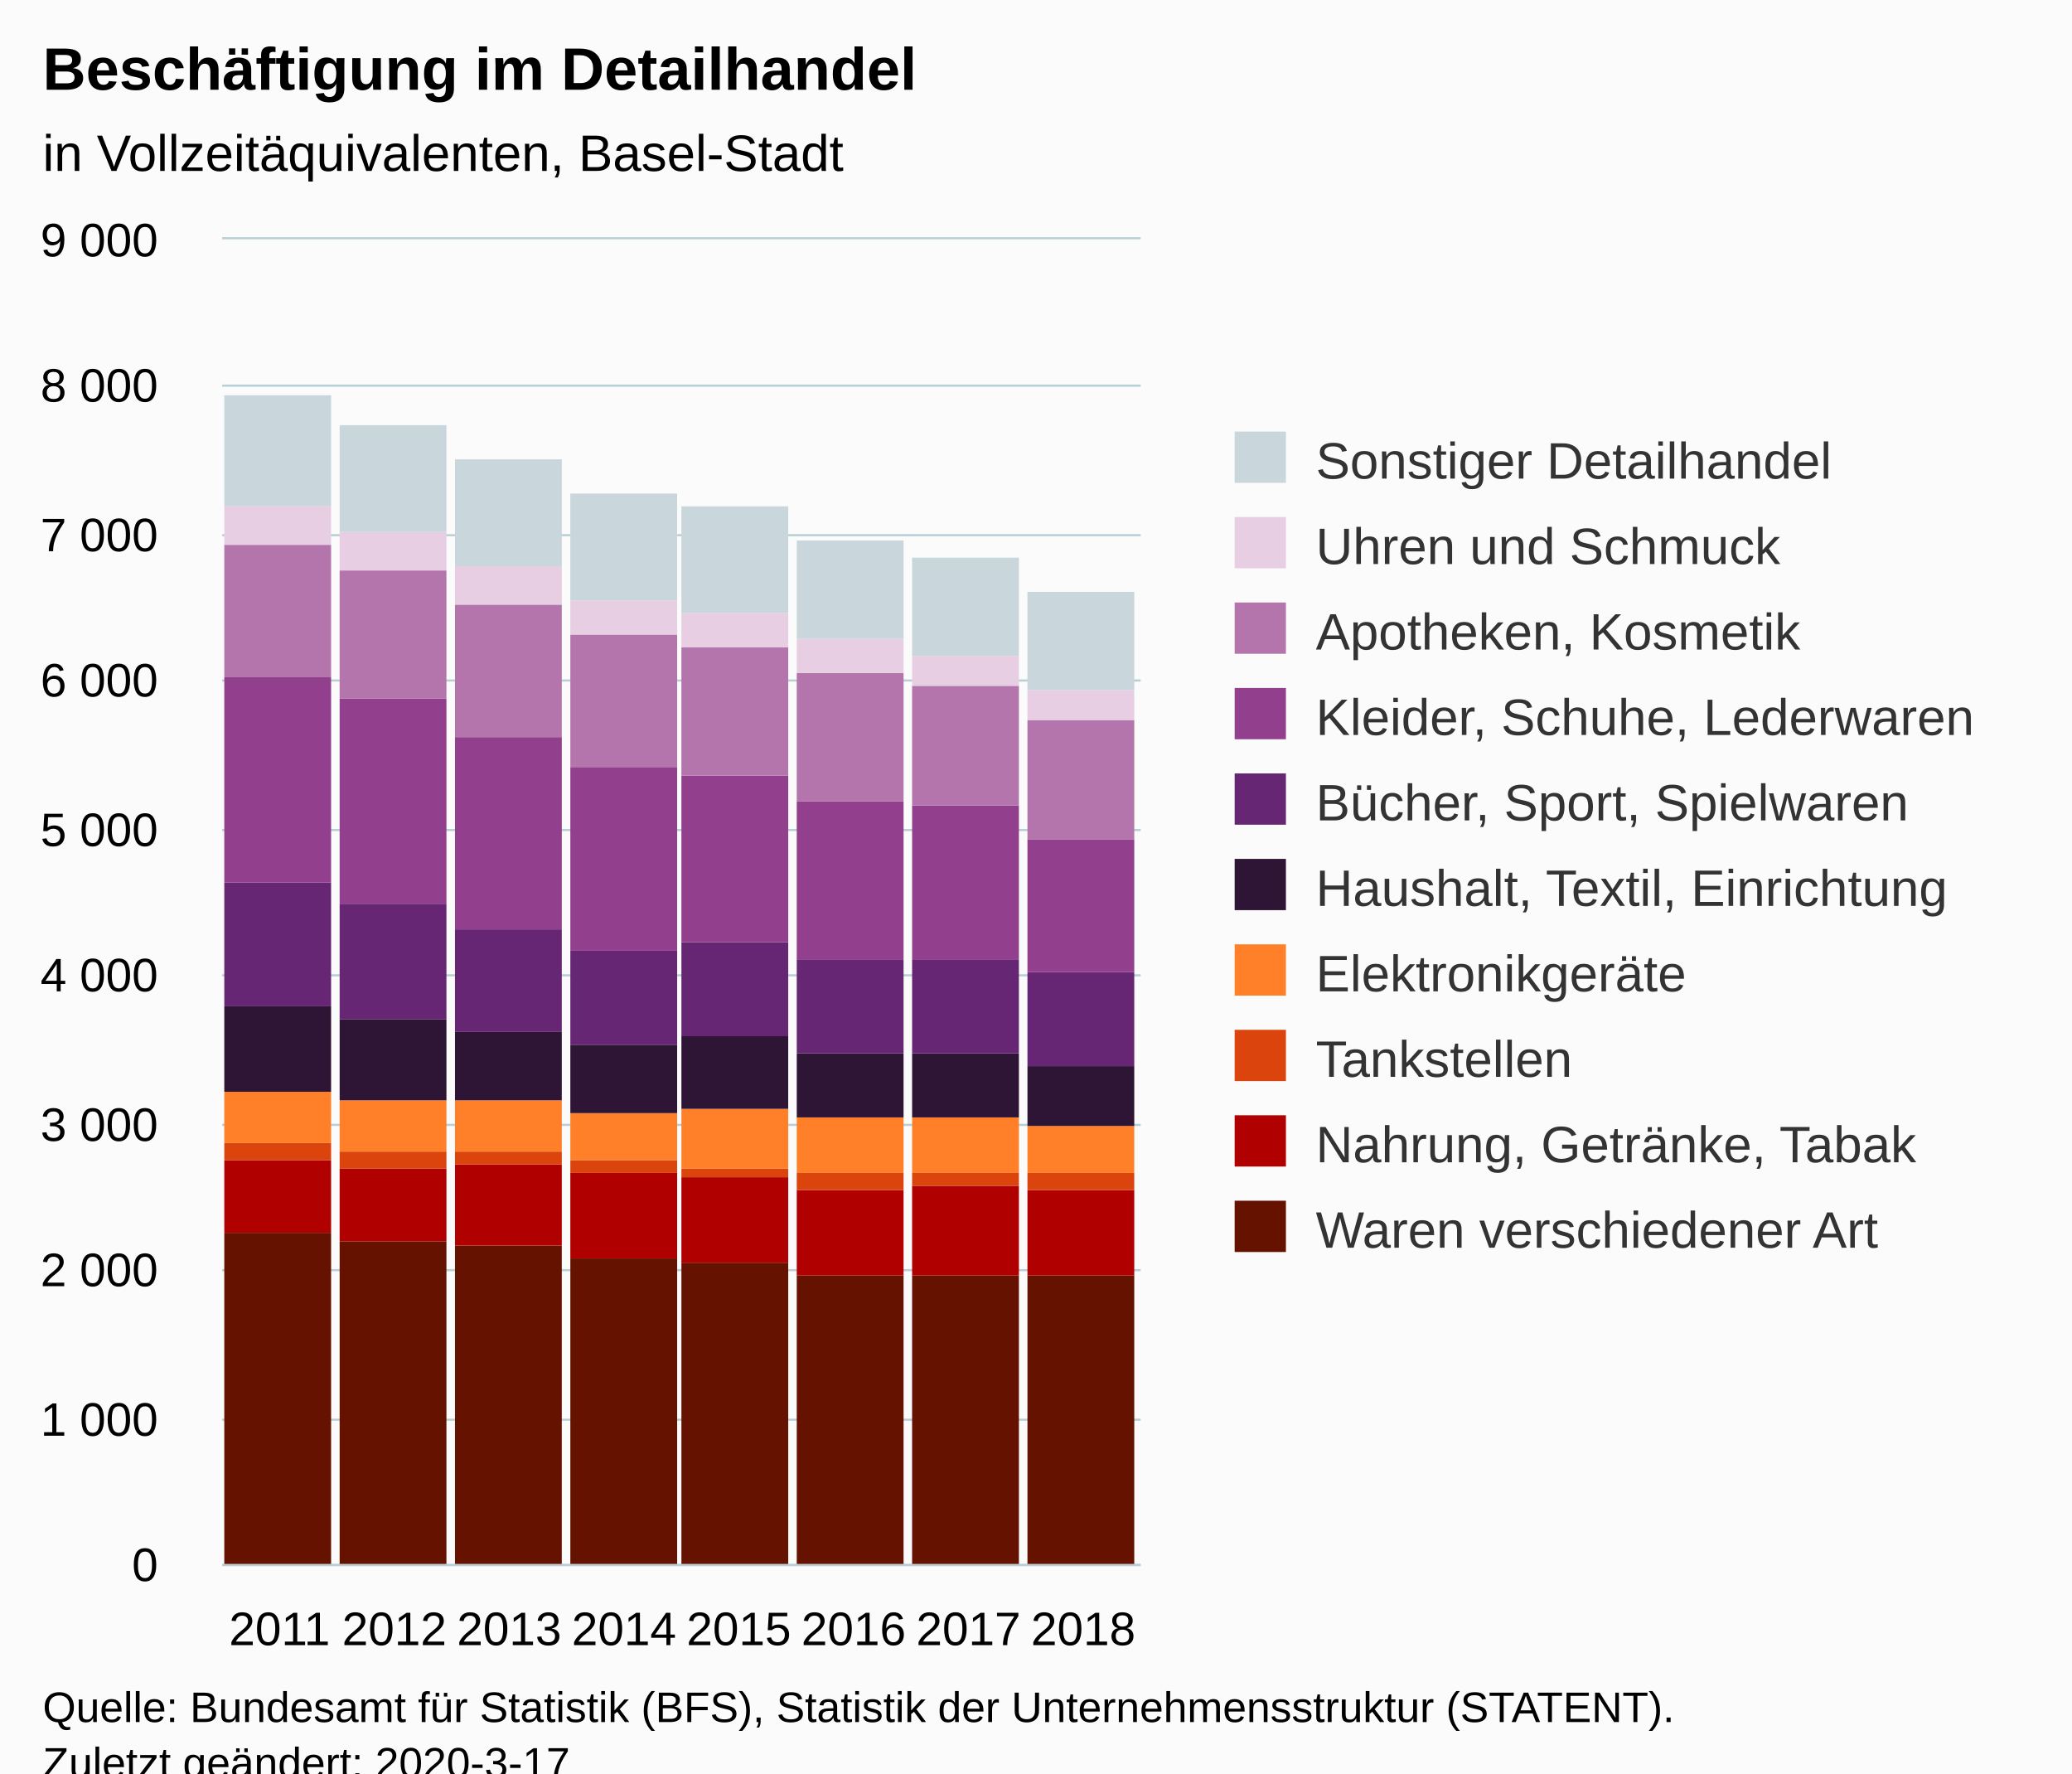
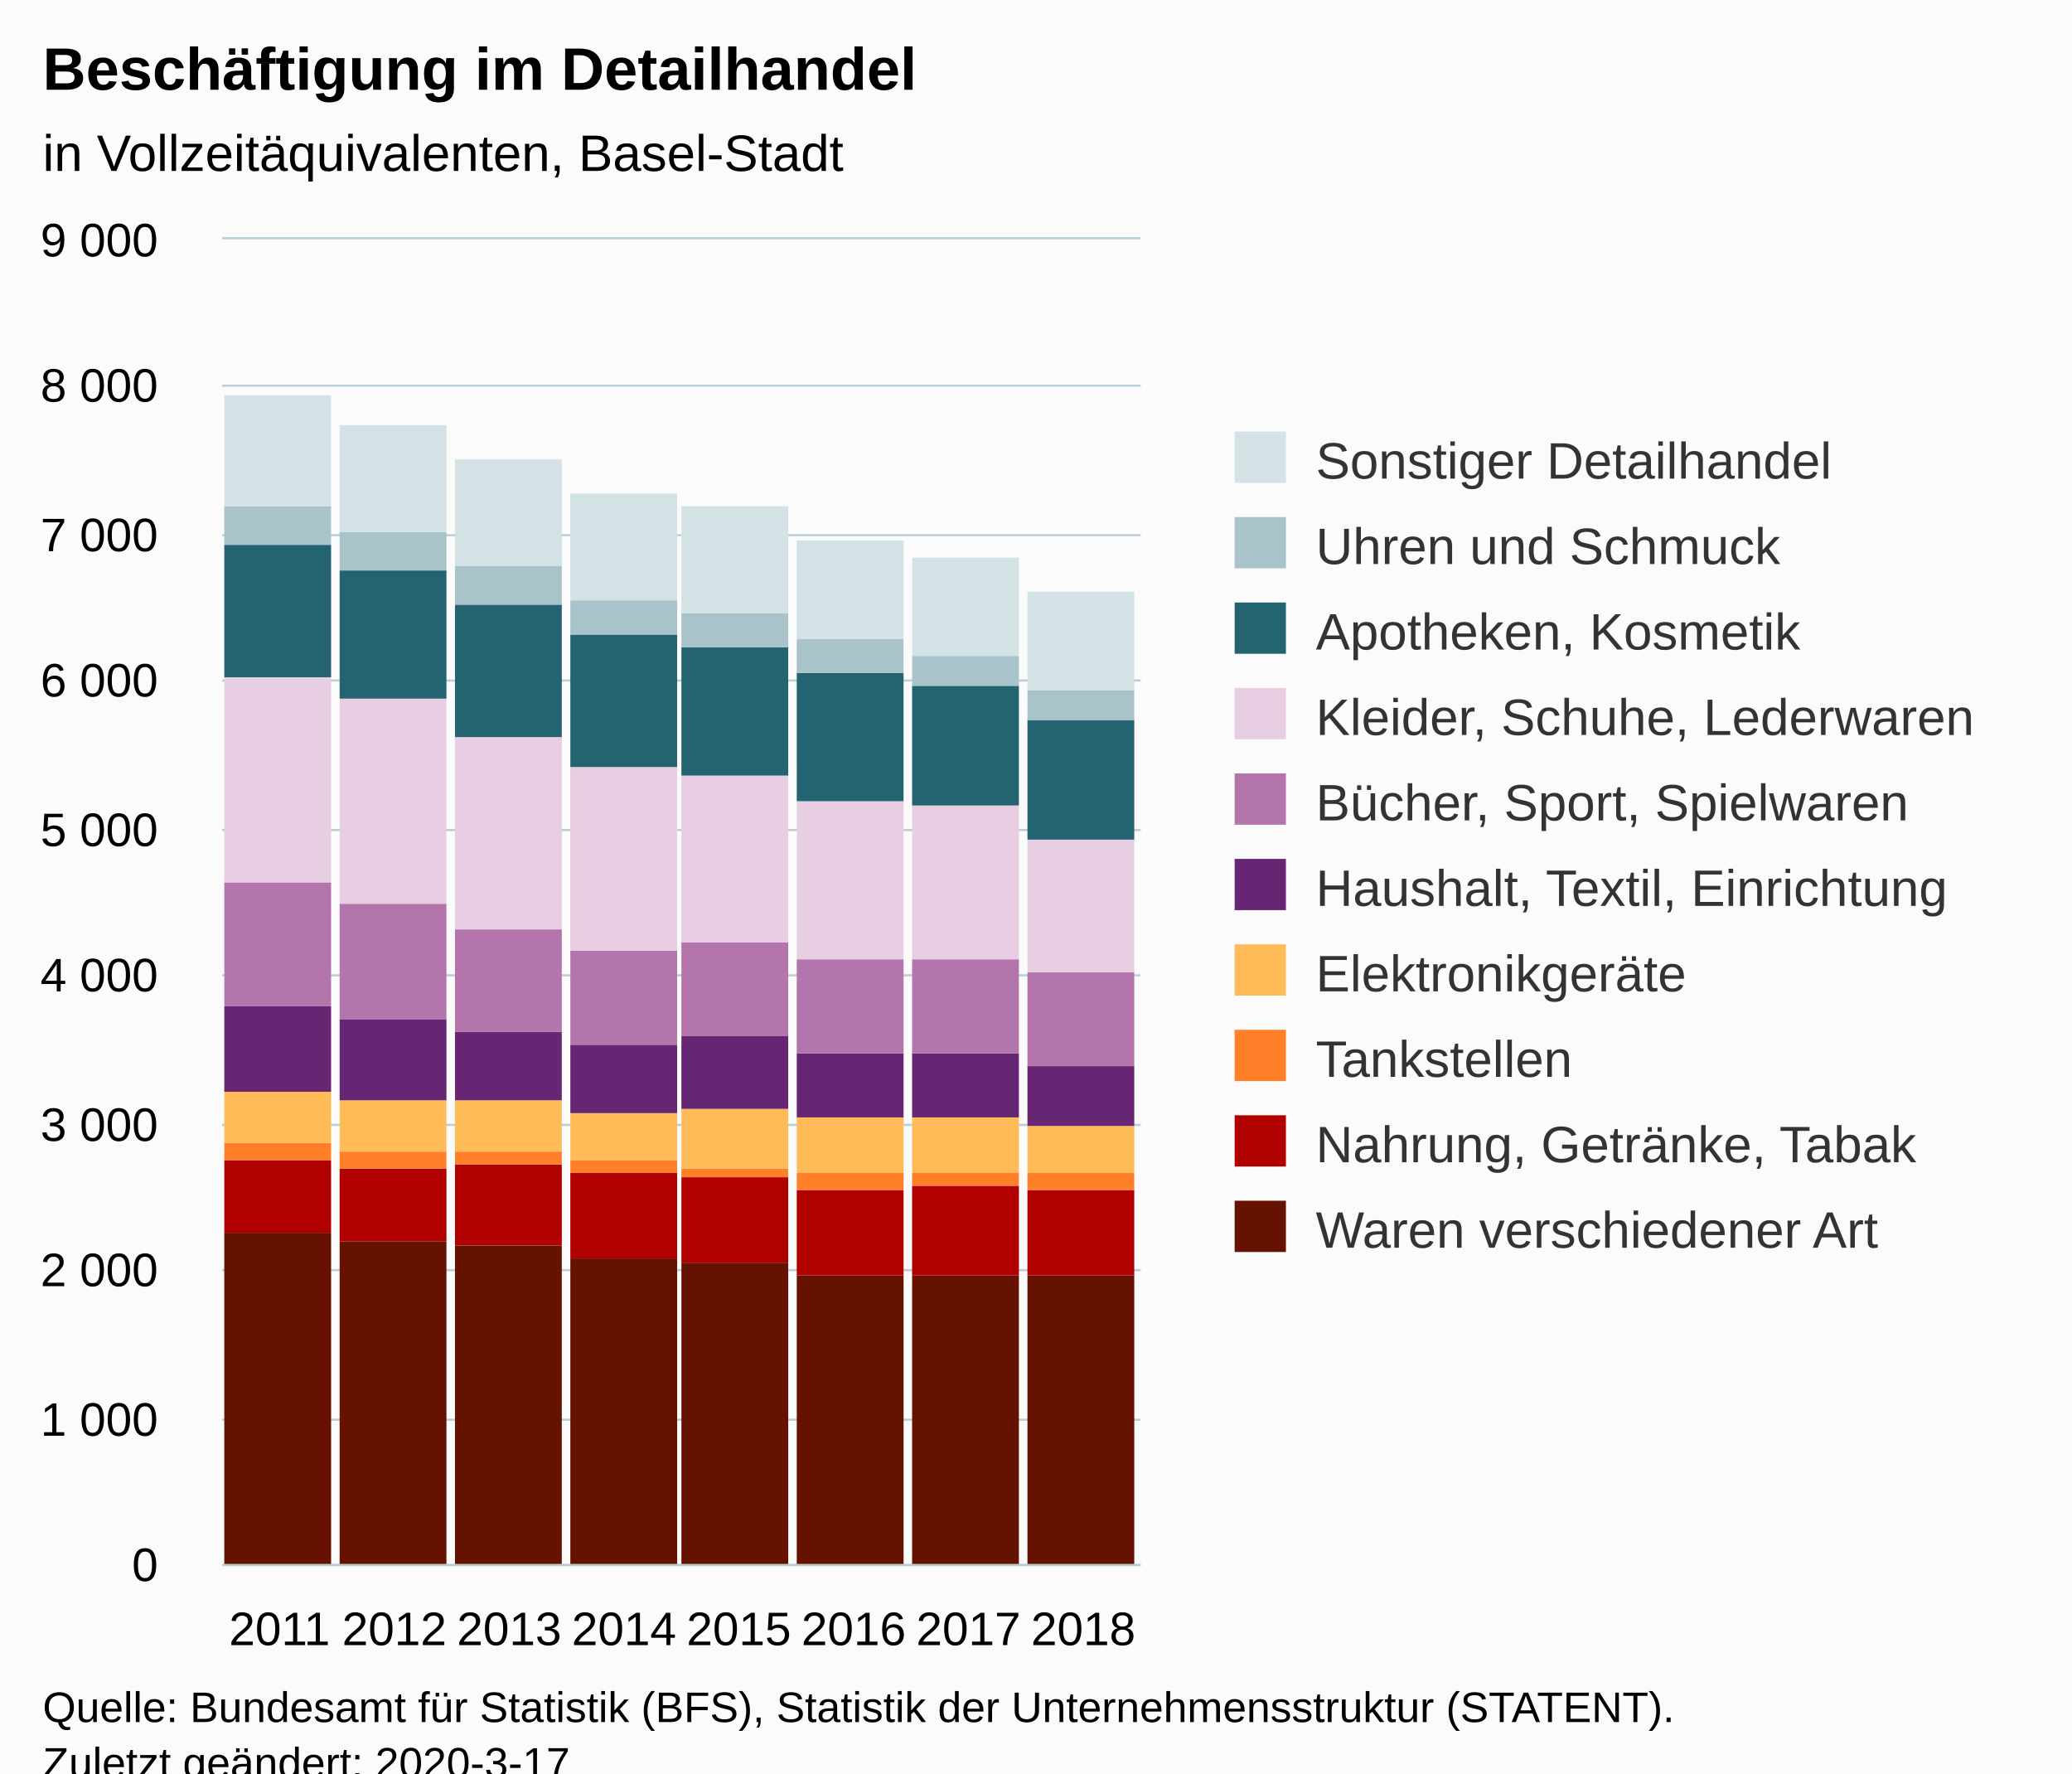
<svg xmlns="http://www.w3.org/2000/svg" version="1.1" class="highcharts-root" style="font-family:Arial;font-size:12px;" viewBox="0 0 485 415">
  <defs>
-     <clipPath id="highcharts-74kygj7-86-">
+     <clipPath id="highcharts-mxmkv41-86-">
      <rect x="0" y="0" width="215" height="310" fill="none" />
    </clipPath>
-     <clipPath id="highcharts-74kygj7-95-">
+     <clipPath id="highcharts-mxmkv41-95-">
      <rect x="0" y="0" width="215" height="310" fill="none" />
    </clipPath>
  </defs>
  <rect fill="#fbfbfb" class="highcharts-background" x="0" y="0" width="485" height="428" rx="0" ry="0" />
  <rect fill="none" class="highcharts-plot-background" x="52" y="56" width="215" height="310" />
  <g class="highcharts-pane-group" data-z-index="0" />
  <g class="highcharts-grid highcharts-xaxis-grid" data-z-index="1">
    <path fill="none" data-z-index="1" class="highcharts-grid-line" d="M 78.5 56 L 78.5 366" opacity="1" />
    <path fill="none" data-z-index="1" class="highcharts-grid-line" d="M 105.5 56 L 105.5 366" opacity="1" />
    <path fill="none" data-z-index="1" class="highcharts-grid-line" d="M 132.5 56 L 132.5 366" opacity="1" />
    <path fill="none" data-z-index="1" class="highcharts-grid-line" d="M 159.5 56 L 159.5 366" opacity="1" />
    <path fill="none" data-z-index="1" class="highcharts-grid-line" d="M 185.5 56 L 185.5 366" opacity="1" />
    <path fill="none" data-z-index="1" class="highcharts-grid-line" d="M 212.5 56 L 212.5 366" opacity="1" />
    <path fill="none" data-z-index="1" class="highcharts-grid-line" d="M 239.5 56 L 239.5 366" opacity="1" />
    <path fill="none" data-z-index="1" class="highcharts-grid-line" d="M 266.5 56 L 266.5 366" opacity="1" />
    <path fill="none" data-z-index="1" class="highcharts-grid-line" d="M 51.5 56 L 51.5 366" opacity="1" />
  </g>
  <g class="highcharts-grid highcharts-yaxis-grid" data-z-index="1">
    <path fill="none" stroke="#B9CFD7" stroke-width="0.5" data-z-index="1" class="highcharts-grid-line" d="M 52 366.25 L 267 366.25" opacity="1" />
    <path fill="none" stroke="#B9CFD7" stroke-width="0.5" data-z-index="1" class="highcharts-grid-line" d="M 52 332.25 L 267 332.25" opacity="1" />
    <path fill="none" stroke="#B9CFD7" stroke-width="0.5" data-z-index="1" class="highcharts-grid-line" d="M 52 297.25 L 267 297.25" opacity="1" />
    <path fill="none" stroke="#B9CFD7" stroke-width="0.5" data-z-index="1" class="highcharts-grid-line" d="M 52 263.25 L 267 263.25" opacity="1" />
    <path fill="none" stroke="#B9CFD7" stroke-width="0.5" data-z-index="1" class="highcharts-grid-line" d="M 52 228.25 L 267 228.25" opacity="1" />
    <path fill="none" stroke="#B9CFD7" stroke-width="0.5" data-z-index="1" class="highcharts-grid-line" d="M 52 194.25 L 267 194.25" opacity="1" />
    <path fill="none" stroke="#B9CFD7" stroke-width="0.5" data-z-index="1" class="highcharts-grid-line" d="M 52 159.25 L 267 159.25" opacity="1" />
    <path fill="none" stroke="#B9CFD7" stroke-width="0.5" data-z-index="1" class="highcharts-grid-line" d="M 52 125.25 L 267 125.25" opacity="1" />
    <path fill="none" stroke="#B9CFD7" stroke-width="0.5" data-z-index="1" class="highcharts-grid-line" d="M 52 90.25 L 267 90.25" opacity="1" />
    <path fill="none" stroke="#B9CFD7" stroke-width="0.5" data-z-index="1" class="highcharts-grid-line" d="M 52 55.75 L 267 55.75" opacity="1" />
  </g>
  <rect fill="none" class="highcharts-plot-border" data-z-index="1" x="52" y="56" width="215" height="310" />
  <g class="highcharts-axis highcharts-xaxis" data-z-index="2">
    <path fill="none" class="highcharts-axis-line" stroke="#B9CFD7" stroke-width="0.5" data-z-index="7" d="M 52 366.25 L 267 366.25" />
  </g>
  <g class="highcharts-axis highcharts-yaxis" data-z-index="2">
    <path fill="none" class="highcharts-axis-line" data-z-index="7" d="M 52 56 L 52 366" />
  </g>
  <g class="highcharts-series-group" data-z-index="3">
-     <g class="highcharts-series highcharts-series-0 highcharts-column-series" data-z-index="0.1" opacity="1" transform="translate(52,56) scale(1 1)" clip-path="url(#highcharts-74kygj7-95-)">
+     <g class="highcharts-series highcharts-series-0 highcharts-column-series" data-z-index="0.1" opacity="1" transform="translate(52,56) scale(1 1)" clip-path="url(#highcharts-mxmkv41-95-)">
      <rect x="0.5" y="232.5" width="25" height="78" fill="#661200" stroke="#ffffff" stroke-width="1e-7" opacity="1" class="highcharts-point" />
      <rect x="27.5" y="234.5" width="25" height="76" fill="#661200" stroke="#ffffff" stroke-width="1e-7" opacity="1" class="highcharts-point" />
      <rect x="54.5" y="235.5" width="25" height="75" fill="#661200" stroke="#ffffff" stroke-width="1e-7" opacity="1" class="highcharts-point" />
      <rect x="81.5" y="238.5" width="25" height="72" fill="#661200" stroke="#ffffff" stroke-width="1e-7" opacity="1" class="highcharts-point" />
      <rect x="107.5" y="239.5" width="25" height="71" fill="#661200" stroke="#ffffff" stroke-width="1e-7" opacity="1" class="highcharts-point" />
      <rect x="134.5" y="242.5" width="25" height="68" fill="#661200" stroke="#ffffff" stroke-width="1e-7" opacity="1" class="highcharts-point" />
      <rect x="161.5" y="242.5" width="25" height="68" fill="#661200" stroke="#ffffff" stroke-width="1e-7" opacity="1" class="highcharts-point" />
      <rect x="188.5" y="242.5" width="25" height="68" fill="#661200" stroke="#ffffff" stroke-width="1e-7" opacity="1" class="highcharts-point" />
    </g>
    <g class="highcharts-markers highcharts-series-0 highcharts-column-series" data-z-index="0.1" opacity="1" transform="translate(52,56) scale(1 1)" clip-path="none" />
-     <g class="highcharts-series highcharts-series-1 highcharts-column-series" data-z-index="0.1" opacity="1" transform="translate(52,56) scale(1 1)" clip-path="url(#highcharts-74kygj7-95-)">
+     <g class="highcharts-series highcharts-series-1 highcharts-column-series" data-z-index="0.1" opacity="1" transform="translate(52,56) scale(1 1)" clip-path="url(#highcharts-mxmkv41-95-)">
      <rect x="0.5" y="215.5" width="25" height="17" fill="#B00000" stroke="#ffffff" stroke-width="1e-7" opacity="1" class="highcharts-point" />
      <rect x="27.5" y="217.5" width="25" height="17" fill="#B00000" stroke="#ffffff" stroke-width="1e-7" opacity="1" class="highcharts-point" />
      <rect x="54.5" y="216.5" width="25" height="19" fill="#B00000" stroke="#ffffff" stroke-width="1e-7" opacity="1" class="highcharts-point" />
      <rect x="81.5" y="218.5" width="25" height="20" fill="#B00000" stroke="#ffffff" stroke-width="1e-7" opacity="1" class="highcharts-point" />
      <rect x="107.5" y="219.5" width="25" height="20" fill="#B00000" stroke="#ffffff" stroke-width="1e-7" opacity="1" class="highcharts-point" />
      <rect x="134.5" y="222.5" width="25" height="20" fill="#B00000" stroke="#ffffff" stroke-width="1e-7" opacity="1" class="highcharts-point" />
      <rect x="161.5" y="221.5" width="25" height="21" fill="#B00000" stroke="#ffffff" stroke-width="1e-7" opacity="1" class="highcharts-point" />
      <rect x="188.5" y="222.5" width="25" height="20" fill="#B00000" stroke="#ffffff" stroke-width="1e-7" opacity="1" class="highcharts-point" />
    </g>
    <g class="highcharts-markers highcharts-series-1 highcharts-column-series" data-z-index="0.1" opacity="1" transform="translate(52,56) scale(1 1)" clip-path="none" />
-     <g class="highcharts-series highcharts-series-2 highcharts-column-series" data-z-index="0.1" opacity="1" transform="translate(52,56) scale(1 1)" clip-path="url(#highcharts-74kygj7-95-)">
-       <rect x="0.5" y="211.5" width="25" height="4" fill="#DC440E" stroke="#ffffff" stroke-width="1e-7" opacity="1" class="highcharts-point" />
-       <rect x="27.5" y="213.5" width="25" height="4" fill="#DC440E" stroke="#ffffff" stroke-width="1e-7" opacity="1" class="highcharts-point" />
-       <rect x="54.5" y="213.5" width="25" height="3" fill="#DC440E" stroke="#ffffff" stroke-width="1e-7" opacity="1" class="highcharts-point" />
-       <rect x="81.5" y="215.5" width="25" height="3" fill="#DC440E" stroke="#ffffff" stroke-width="1e-7" opacity="1" class="highcharts-point" />
-       <rect x="107.5" y="217.5" width="25" height="2" fill="#DC440E" stroke="#ffffff" stroke-width="1e-7" opacity="1" class="highcharts-point" />
-       <rect x="134.5" y="218.5" width="25" height="4" fill="#DC440E" stroke="#ffffff" stroke-width="1e-7" opacity="1" class="highcharts-point" />
-       <rect x="161.5" y="218.5" width="25" height="3" fill="#DC440E" stroke="#ffffff" stroke-width="1e-7" opacity="1" class="highcharts-point" />
-       <rect x="188.5" y="218.5" width="25" height="4" fill="#DC440E" stroke="#ffffff" stroke-width="1e-7" opacity="1" class="highcharts-point" />
+     <g class="highcharts-series highcharts-series-2 highcharts-column-series" data-z-index="0.1" opacity="1" transform="translate(52,56) scale(1 1)" clip-path="url(#highcharts-mxmkv41-95-)">
+       <rect x="0.5" y="211.5" width="25" height="4" fill="#FF8028" stroke="#ffffff" stroke-width="1e-7" opacity="1" class="highcharts-point" />
+       <rect x="27.5" y="213.5" width="25" height="4" fill="#FF8028" stroke="#ffffff" stroke-width="1e-7" opacity="1" class="highcharts-point" />
+       <rect x="54.5" y="213.5" width="25" height="3" fill="#FF8028" stroke="#ffffff" stroke-width="1e-7" opacity="1" class="highcharts-point" />
+       <rect x="81.5" y="215.5" width="25" height="3" fill="#FF8028" stroke="#ffffff" stroke-width="1e-7" opacity="1" class="highcharts-point" />
+       <rect x="107.5" y="217.5" width="25" height="2" fill="#FF8028" stroke="#ffffff" stroke-width="1e-7" opacity="1" class="highcharts-point" />
+       <rect x="134.5" y="218.5" width="25" height="4" fill="#FF8028" stroke="#ffffff" stroke-width="1e-7" opacity="1" class="highcharts-point" />
+       <rect x="161.5" y="218.5" width="25" height="3" fill="#FF8028" stroke="#ffffff" stroke-width="1e-7" opacity="1" class="highcharts-point" />
+       <rect x="188.5" y="218.5" width="25" height="4" fill="#FF8028" stroke="#ffffff" stroke-width="1e-7" opacity="1" class="highcharts-point" />
    </g>
    <g class="highcharts-markers highcharts-series-2 highcharts-column-series" data-z-index="0.1" opacity="1" transform="translate(52,56) scale(1 1)" clip-path="none" />
-     <g class="highcharts-series highcharts-series-3 highcharts-column-series" data-z-index="0.1" opacity="1" transform="translate(52,56) scale(1 1)" clip-path="url(#highcharts-74kygj7-95-)">
-       <rect x="0.5" y="199.5" width="25" height="12" fill="#FF8028" stroke="#ffffff" stroke-width="1e-7" opacity="1" class="highcharts-point" />
-       <rect x="27.5" y="201.5" width="25" height="12" fill="#FF8028" stroke="#ffffff" stroke-width="1e-7" opacity="1" class="highcharts-point" />
-       <rect x="54.5" y="201.5" width="25" height="12" fill="#FF8028" stroke="#ffffff" stroke-width="1e-7" opacity="1" class="highcharts-point" />
-       <rect x="81.5" y="204.5" width="25" height="11" fill="#FF8028" stroke="#ffffff" stroke-width="1e-7" opacity="1" class="highcharts-point" />
-       <rect x="107.5" y="203.5" width="25" height="14" fill="#FF8028" stroke="#ffffff" stroke-width="1e-7" opacity="1" class="highcharts-point" />
-       <rect x="134.5" y="205.5" width="25" height="13" fill="#FF8028" stroke="#ffffff" stroke-width="1e-7" opacity="1" class="highcharts-point" />
-       <rect x="161.5" y="205.5" width="25" height="13" fill="#FF8028" stroke="#ffffff" stroke-width="1e-7" opacity="1" class="highcharts-point" />
-       <rect x="188.5" y="207.5" width="25" height="11" fill="#FF8028" stroke="#ffffff" stroke-width="1e-7" opacity="1" class="highcharts-point" />
+     <g class="highcharts-series highcharts-series-3 highcharts-column-series" data-z-index="0.1" opacity="1" transform="translate(52,56) scale(1 1)" clip-path="url(#highcharts-mxmkv41-95-)">
+       <rect x="0.5" y="199.5" width="25" height="12" fill="#FFBB58" stroke="#ffffff" stroke-width="1e-7" opacity="1" class="highcharts-point" />
+       <rect x="27.5" y="201.5" width="25" height="12" fill="#FFBB58" stroke="#ffffff" stroke-width="1e-7" opacity="1" class="highcharts-point" />
+       <rect x="54.5" y="201.5" width="25" height="12" fill="#FFBB58" stroke="#ffffff" stroke-width="1e-7" opacity="1" class="highcharts-point" />
+       <rect x="81.5" y="204.5" width="25" height="11" fill="#FFBB58" stroke="#ffffff" stroke-width="1e-7" opacity="1" class="highcharts-point" />
+       <rect x="107.5" y="203.5" width="25" height="14" fill="#FFBB58" stroke="#ffffff" stroke-width="1e-7" opacity="1" class="highcharts-point" />
+       <rect x="134.5" y="205.5" width="25" height="13" fill="#FFBB58" stroke="#ffffff" stroke-width="1e-7" opacity="1" class="highcharts-point" />
+       <rect x="161.5" y="205.5" width="25" height="13" fill="#FFBB58" stroke="#ffffff" stroke-width="1e-7" opacity="1" class="highcharts-point" />
+       <rect x="188.5" y="207.5" width="25" height="11" fill="#FFBB58" stroke="#ffffff" stroke-width="1e-7" opacity="1" class="highcharts-point" />
    </g>
    <g class="highcharts-markers highcharts-series-3 highcharts-column-series" data-z-index="0.1" opacity="1" transform="translate(52,56) scale(1 1)" clip-path="none" />
-     <g class="highcharts-series highcharts-series-4 highcharts-column-series" data-z-index="0.1" opacity="1" transform="translate(52,56) scale(1 1)" clip-path="url(#highcharts-74kygj7-95-)">
-       <rect x="0.5" y="179.5" width="25" height="20" fill="#2E1435" stroke="#ffffff" stroke-width="1e-7" opacity="1" class="highcharts-point" />
-       <rect x="27.5" y="182.5" width="25" height="19" fill="#2E1435" stroke="#ffffff" stroke-width="1e-7" opacity="1" class="highcharts-point" />
-       <rect x="54.5" y="185.5" width="25" height="16" fill="#2E1435" stroke="#ffffff" stroke-width="1e-7" opacity="1" class="highcharts-point" />
-       <rect x="81.5" y="188.5" width="25" height="16" fill="#2E1435" stroke="#ffffff" stroke-width="1e-7" opacity="1" class="highcharts-point" />
-       <rect x="107.5" y="186.5" width="25" height="17" fill="#2E1435" stroke="#ffffff" stroke-width="1e-7" opacity="1" class="highcharts-point" />
-       <rect x="134.5" y="190.5" width="25" height="15" fill="#2E1435" stroke="#ffffff" stroke-width="1e-7" opacity="1" class="highcharts-point" />
-       <rect x="161.5" y="190.5" width="25" height="15" fill="#2E1435" stroke="#ffffff" stroke-width="1e-7" opacity="1" class="highcharts-point" />
-       <rect x="188.5" y="193.5" width="25" height="14" fill="#2E1435" stroke="#ffffff" stroke-width="1e-7" opacity="1" class="highcharts-point" />
+     <g class="highcharts-series highcharts-series-4 highcharts-column-series" data-z-index="0.1" opacity="1" transform="translate(52,56) scale(1 1)" clip-path="url(#highcharts-mxmkv41-95-)">
+       <rect x="0.5" y="179.5" width="25" height="20" fill="#662673" stroke="#ffffff" stroke-width="1e-7" opacity="1" class="highcharts-point" />
+       <rect x="27.5" y="182.5" width="25" height="19" fill="#662673" stroke="#ffffff" stroke-width="1e-7" opacity="1" class="highcharts-point" />
+       <rect x="54.5" y="185.5" width="25" height="16" fill="#662673" stroke="#ffffff" stroke-width="1e-7" opacity="1" class="highcharts-point" />
+       <rect x="81.5" y="188.5" width="25" height="16" fill="#662673" stroke="#ffffff" stroke-width="1e-7" opacity="1" class="highcharts-point" />
+       <rect x="107.5" y="186.5" width="25" height="17" fill="#662673" stroke="#ffffff" stroke-width="1e-7" opacity="1" class="highcharts-point" />
+       <rect x="134.5" y="190.5" width="25" height="15" fill="#662673" stroke="#ffffff" stroke-width="1e-7" opacity="1" class="highcharts-point" />
+       <rect x="161.5" y="190.5" width="25" height="15" fill="#662673" stroke="#ffffff" stroke-width="1e-7" opacity="1" class="highcharts-point" />
+       <rect x="188.5" y="193.5" width="25" height="14" fill="#662673" stroke="#ffffff" stroke-width="1e-7" opacity="1" class="highcharts-point" />
    </g>
    <g class="highcharts-markers highcharts-series-4 highcharts-column-series" data-z-index="0.1" opacity="1" transform="translate(52,56) scale(1 1)" clip-path="none" />
-     <g class="highcharts-series highcharts-series-5 highcharts-column-series" data-z-index="0.1" opacity="1" transform="translate(52,56) scale(1 1)" clip-path="url(#highcharts-74kygj7-95-)">
-       <rect x="0.5" y="150.5" width="25" height="29" fill="#662673" stroke="#ffffff" stroke-width="1e-7" opacity="1" class="highcharts-point" />
-       <rect x="27.5" y="155.5" width="25" height="27" fill="#662673" stroke="#ffffff" stroke-width="1e-7" opacity="1" class="highcharts-point" />
-       <rect x="54.5" y="161.5" width="25" height="24" fill="#662673" stroke="#ffffff" stroke-width="1e-7" opacity="1" class="highcharts-point" />
-       <rect x="81.5" y="166.5" width="25" height="22" fill="#662673" stroke="#ffffff" stroke-width="1e-7" opacity="1" class="highcharts-point" />
-       <rect x="107.5" y="164.5" width="25" height="22" fill="#662673" stroke="#ffffff" stroke-width="1e-7" opacity="1" class="highcharts-point" />
-       <rect x="134.5" y="168.5" width="25" height="22" fill="#662673" stroke="#ffffff" stroke-width="1e-7" opacity="1" class="highcharts-point" />
-       <rect x="161.5" y="168.5" width="25" height="22" fill="#662673" stroke="#ffffff" stroke-width="1e-7" opacity="1" class="highcharts-point" />
-       <rect x="188.5" y="171.5" width="25" height="22" fill="#662673" stroke="#ffffff" stroke-width="1e-7" opacity="1" class="highcharts-point" />
+     <g class="highcharts-series highcharts-series-5 highcharts-column-series" data-z-index="0.1" opacity="1" transform="translate(52,56) scale(1 1)" clip-path="url(#highcharts-mxmkv41-95-)">
+       <rect x="0.5" y="150.5" width="25" height="29" fill="#B375AB" stroke="#ffffff" stroke-width="1e-7" opacity="1" class="highcharts-point" />
+       <rect x="27.5" y="155.5" width="25" height="27" fill="#B375AB" stroke="#ffffff" stroke-width="1e-7" opacity="1" class="highcharts-point" />
+       <rect x="54.5" y="161.5" width="25" height="24" fill="#B375AB" stroke="#ffffff" stroke-width="1e-7" opacity="1" class="highcharts-point" />
+       <rect x="81.5" y="166.5" width="25" height="22" fill="#B375AB" stroke="#ffffff" stroke-width="1e-7" opacity="1" class="highcharts-point" />
+       <rect x="107.5" y="164.5" width="25" height="22" fill="#B375AB" stroke="#ffffff" stroke-width="1e-7" opacity="1" class="highcharts-point" />
+       <rect x="134.5" y="168.5" width="25" height="22" fill="#B375AB" stroke="#ffffff" stroke-width="1e-7" opacity="1" class="highcharts-point" />
+       <rect x="161.5" y="168.5" width="25" height="22" fill="#B375AB" stroke="#ffffff" stroke-width="1e-7" opacity="1" class="highcharts-point" />
+       <rect x="188.5" y="171.5" width="25" height="22" fill="#B375AB" stroke="#ffffff" stroke-width="1e-7" opacity="1" class="highcharts-point" />
    </g>
    <g class="highcharts-markers highcharts-series-5 highcharts-column-series" data-z-index="0.1" opacity="1" transform="translate(52,56) scale(1 1)" clip-path="none" />
-     <g class="highcharts-series highcharts-series-6 highcharts-column-series" data-z-index="0.1" opacity="1" transform="translate(52,56) scale(1 1)" clip-path="url(#highcharts-74kygj7-95-)">
-       <rect x="0.5" y="102.5" width="25" height="48" fill="#923F8D" stroke="#ffffff" stroke-width="1e-7" opacity="1" class="highcharts-point" />
-       <rect x="27.5" y="107.5" width="25" height="48" fill="#923F8D" stroke="#ffffff" stroke-width="1e-7" opacity="1" class="highcharts-point" />
-       <rect x="54.5" y="116.5" width="25" height="45" fill="#923F8D" stroke="#ffffff" stroke-width="1e-7" opacity="1" class="highcharts-point" />
-       <rect x="81.5" y="123.5" width="25" height="43" fill="#923F8D" stroke="#ffffff" stroke-width="1e-7" opacity="1" class="highcharts-point" />
-       <rect x="107.5" y="125.5" width="25" height="39" fill="#923F8D" stroke="#ffffff" stroke-width="1e-7" opacity="1" class="highcharts-point" />
-       <rect x="134.5" y="131.5" width="25" height="37" fill="#923F8D" stroke="#ffffff" stroke-width="1e-7" opacity="1" class="highcharts-point" />
-       <rect x="161.5" y="132.5" width="25" height="36" fill="#923F8D" stroke="#ffffff" stroke-width="1e-7" opacity="1" class="highcharts-point" />
-       <rect x="188.5" y="140.5" width="25" height="31" fill="#923F8D" stroke="#ffffff" stroke-width="1e-7" opacity="1" class="highcharts-point" />
+     <g class="highcharts-series highcharts-series-6 highcharts-column-series" data-z-index="0.1" opacity="1" transform="translate(52,56) scale(1 1)" clip-path="url(#highcharts-mxmkv41-95-)">
+       <rect x="0.5" y="102.5" width="25" height="48" fill="#E7CEE2" stroke="#ffffff" stroke-width="1e-7" opacity="1" class="highcharts-point" />
+       <rect x="27.5" y="107.5" width="25" height="48" fill="#E7CEE2" stroke="#ffffff" stroke-width="1e-7" opacity="1" class="highcharts-point" />
+       <rect x="54.5" y="116.5" width="25" height="45" fill="#E7CEE2" stroke="#ffffff" stroke-width="1e-7" opacity="1" class="highcharts-point" />
+       <rect x="81.5" y="123.5" width="25" height="43" fill="#E7CEE2" stroke="#ffffff" stroke-width="1e-7" opacity="1" class="highcharts-point" />
+       <rect x="107.5" y="125.5" width="25" height="39" fill="#E7CEE2" stroke="#ffffff" stroke-width="1e-7" opacity="1" class="highcharts-point" />
+       <rect x="134.5" y="131.5" width="25" height="37" fill="#E7CEE2" stroke="#ffffff" stroke-width="1e-7" opacity="1" class="highcharts-point" />
+       <rect x="161.5" y="132.5" width="25" height="36" fill="#E7CEE2" stroke="#ffffff" stroke-width="1e-7" opacity="1" class="highcharts-point" />
+       <rect x="188.5" y="140.5" width="25" height="31" fill="#E7CEE2" stroke="#ffffff" stroke-width="1e-7" opacity="1" class="highcharts-point" />
    </g>
    <g class="highcharts-markers highcharts-series-6 highcharts-column-series" data-z-index="0.1" opacity="1" transform="translate(52,56) scale(1 1)" clip-path="none" />
-     <g class="highcharts-series highcharts-series-7 highcharts-column-series" data-z-index="0.1" opacity="1" transform="translate(52,56) scale(1 1)" clip-path="url(#highcharts-74kygj7-95-)">
-       <rect x="0.5" y="71.5" width="25" height="31" fill="#B375AB" stroke="#ffffff" stroke-width="1e-7" opacity="1" class="highcharts-point" />
-       <rect x="27.5" y="77.5" width="25" height="30" fill="#B375AB" stroke="#ffffff" stroke-width="1e-7" opacity="1" class="highcharts-point" />
-       <rect x="54.5" y="85.5" width="25" height="31" fill="#B375AB" stroke="#ffffff" stroke-width="1e-7" opacity="1" class="highcharts-point" />
-       <rect x="81.5" y="92.5" width="25" height="31" fill="#B375AB" stroke="#ffffff" stroke-width="1e-7" opacity="1" class="highcharts-point" />
-       <rect x="107.5" y="95.5" width="25" height="30" fill="#B375AB" stroke="#ffffff" stroke-width="1e-7" opacity="1" class="highcharts-point" />
-       <rect x="134.5" y="101.5" width="25" height="30" fill="#B375AB" stroke="#ffffff" stroke-width="1e-7" opacity="1" class="highcharts-point" />
-       <rect x="161.5" y="104.5" width="25" height="28" fill="#B375AB" stroke="#ffffff" stroke-width="1e-7" opacity="1" class="highcharts-point" />
-       <rect x="188.5" y="112.5" width="25" height="28" fill="#B375AB" stroke="#ffffff" stroke-width="1e-7" opacity="1" class="highcharts-point" />
+     <g class="highcharts-series highcharts-series-7 highcharts-column-series" data-z-index="0.1" opacity="1" transform="translate(52,56) scale(1 1)" clip-path="url(#highcharts-mxmkv41-95-)">
+       <rect x="0.5" y="71.5" width="25" height="31" fill="#246370" stroke="#ffffff" stroke-width="1e-7" opacity="1" class="highcharts-point" />
+       <rect x="27.5" y="77.5" width="25" height="30" fill="#246370" stroke="#ffffff" stroke-width="1e-7" opacity="1" class="highcharts-point" />
+       <rect x="54.5" y="85.5" width="25" height="31" fill="#246370" stroke="#ffffff" stroke-width="1e-7" opacity="1" class="highcharts-point" />
+       <rect x="81.5" y="92.5" width="25" height="31" fill="#246370" stroke="#ffffff" stroke-width="1e-7" opacity="1" class="highcharts-point" />
+       <rect x="107.5" y="95.5" width="25" height="30" fill="#246370" stroke="#ffffff" stroke-width="1e-7" opacity="1" class="highcharts-point" />
+       <rect x="134.5" y="101.5" width="25" height="30" fill="#246370" stroke="#ffffff" stroke-width="1e-7" opacity="1" class="highcharts-point" />
+       <rect x="161.5" y="104.5" width="25" height="28" fill="#246370" stroke="#ffffff" stroke-width="1e-7" opacity="1" class="highcharts-point" />
+       <rect x="188.5" y="112.5" width="25" height="28" fill="#246370" stroke="#ffffff" stroke-width="1e-7" opacity="1" class="highcharts-point" />
    </g>
    <g class="highcharts-markers highcharts-series-7 highcharts-column-series" data-z-index="0.1" opacity="1" transform="translate(52,56) scale(1 1)" clip-path="none" />
-     <g class="highcharts-series highcharts-series-8 highcharts-column-series" data-z-index="0.1" opacity="1" transform="translate(52,56) scale(1 1)" clip-path="url(#highcharts-74kygj7-95-)">
-       <rect x="0.5" y="62.5" width="25" height="9" fill="#E7CEE2" stroke="#ffffff" stroke-width="1e-7" opacity="1" class="highcharts-point" />
-       <rect x="27.5" y="68.5" width="25" height="9" fill="#E7CEE2" stroke="#ffffff" stroke-width="1e-7" opacity="1" class="highcharts-point" />
-       <rect x="54.5" y="76.5" width="25" height="9" fill="#E7CEE2" stroke="#ffffff" stroke-width="1e-7" opacity="1" class="highcharts-point" />
-       <rect x="81.5" y="84.5" width="25" height="8" fill="#E7CEE2" stroke="#ffffff" stroke-width="1e-7" opacity="1" class="highcharts-point" />
-       <rect x="107.5" y="87.5" width="25" height="8" fill="#E7CEE2" stroke="#ffffff" stroke-width="1e-7" opacity="1" class="highcharts-point" />
-       <rect x="134.5" y="93.5" width="25" height="8" fill="#E7CEE2" stroke="#ffffff" stroke-width="1e-7" opacity="1" class="highcharts-point" />
-       <rect x="161.5" y="97.5" width="25" height="7" fill="#E7CEE2" stroke="#ffffff" stroke-width="1e-7" opacity="1" class="highcharts-point" />
-       <rect x="188.5" y="105.5" width="25" height="7" fill="#E7CEE2" stroke="#ffffff" stroke-width="1e-7" opacity="1" class="highcharts-point" />
+     <g class="highcharts-series highcharts-series-8 highcharts-column-series" data-z-index="0.1" opacity="1" transform="translate(52,56) scale(1 1)" clip-path="url(#highcharts-mxmkv41-95-)">
+       <rect x="0.5" y="62.5" width="25" height="9" fill="#A8C3CA" stroke="#ffffff" stroke-width="1e-7" opacity="1" class="highcharts-point" />
+       <rect x="27.5" y="68.5" width="25" height="9" fill="#A8C3CA" stroke="#ffffff" stroke-width="1e-7" opacity="1" class="highcharts-point" />
+       <rect x="54.5" y="76.5" width="25" height="9" fill="#A8C3CA" stroke="#ffffff" stroke-width="1e-7" opacity="1" class="highcharts-point" />
+       <rect x="81.5" y="84.5" width="25" height="8" fill="#A8C3CA" stroke="#ffffff" stroke-width="1e-7" opacity="1" class="highcharts-point" />
+       <rect x="107.5" y="87.5" width="25" height="8" fill="#A8C3CA" stroke="#ffffff" stroke-width="1e-7" opacity="1" class="highcharts-point" />
+       <rect x="134.5" y="93.5" width="25" height="8" fill="#A8C3CA" stroke="#ffffff" stroke-width="1e-7" opacity="1" class="highcharts-point" />
+       <rect x="161.5" y="97.5" width="25" height="7" fill="#A8C3CA" stroke="#ffffff" stroke-width="1e-7" opacity="1" class="highcharts-point" />
+       <rect x="188.5" y="105.5" width="25" height="7" fill="#A8C3CA" stroke="#ffffff" stroke-width="1e-7" opacity="1" class="highcharts-point" />
    </g>
    <g class="highcharts-markers highcharts-series-8 highcharts-column-series" data-z-index="0.1" opacity="1" transform="translate(52,56) scale(1 1)" clip-path="none" />
-     <g class="highcharts-series highcharts-series-9 highcharts-column-series" data-z-index="0.1" opacity="1" transform="translate(52,56) scale(1 1)" clip-path="url(#highcharts-74kygj7-95-)">
-       <rect x="0.5" y="36.5" width="25" height="26" fill="#C9D6DB" stroke="#ffffff" stroke-width="1e-7" opacity="1" class="highcharts-point" />
-       <rect x="27.5" y="43.5" width="25" height="25" fill="#C9D6DB" stroke="#ffffff" stroke-width="1e-7" opacity="1" class="highcharts-point" />
-       <rect x="54.5" y="51.5" width="25" height="25" fill="#C9D6DB" stroke="#ffffff" stroke-width="1e-7" opacity="1" class="highcharts-point" />
-       <rect x="81.5" y="59.5" width="25" height="25" fill="#C9D6DB" stroke="#ffffff" stroke-width="1e-7" opacity="1" class="highcharts-point" />
-       <rect x="107.5" y="62.5" width="25" height="25" fill="#C9D6DB" stroke="#ffffff" stroke-width="1e-7" opacity="1" class="highcharts-point" />
-       <rect x="134.5" y="70.5" width="25" height="23" fill="#C9D6DB" stroke="#ffffff" stroke-width="1e-7" opacity="1" class="highcharts-point" />
-       <rect x="161.5" y="74.5" width="25" height="23" fill="#C9D6DB" stroke="#ffffff" stroke-width="1e-7" opacity="1" class="highcharts-point" />
-       <rect x="188.5" y="82.5" width="25" height="23" fill="#C9D6DB" stroke="#ffffff" stroke-width="1e-7" opacity="1" class="highcharts-point" />
+     <g class="highcharts-series highcharts-series-9 highcharts-column-series" data-z-index="0.1" opacity="1" transform="translate(52,56) scale(1 1)" clip-path="url(#highcharts-mxmkv41-95-)">
+       <rect x="0.5" y="36.5" width="25" height="26" fill="#D3E2E4" stroke="#ffffff" stroke-width="1e-7" opacity="1" class="highcharts-point" />
+       <rect x="27.5" y="43.5" width="25" height="25" fill="#D3E2E4" stroke="#ffffff" stroke-width="1e-7" opacity="1" class="highcharts-point" />
+       <rect x="54.5" y="51.5" width="25" height="25" fill="#D3E2E4" stroke="#ffffff" stroke-width="1e-7" opacity="1" class="highcharts-point" />
+       <rect x="81.5" y="59.5" width="25" height="25" fill="#D3E2E4" stroke="#ffffff" stroke-width="1e-7" opacity="1" class="highcharts-point" />
+       <rect x="107.5" y="62.5" width="25" height="25" fill="#D3E2E4" stroke="#ffffff" stroke-width="1e-7" opacity="1" class="highcharts-point" />
+       <rect x="134.5" y="70.5" width="25" height="23" fill="#D3E2E4" stroke="#ffffff" stroke-width="1e-7" opacity="1" class="highcharts-point" />
+       <rect x="161.5" y="74.5" width="25" height="23" fill="#D3E2E4" stroke="#ffffff" stroke-width="1e-7" opacity="1" class="highcharts-point" />
+       <rect x="188.5" y="82.5" width="25" height="23" fill="#D3E2E4" stroke="#ffffff" stroke-width="1e-7" opacity="1" class="highcharts-point" />
    </g>
    <g class="highcharts-markers highcharts-series-9 highcharts-column-series" data-z-index="0.1" opacity="1" transform="translate(52,56) scale(1 1)" clip-path="none" />
  </g>
  <text x="10" text-anchor="start" class="highcharts-title" data-z-index="4" style="color:#000000;font-size:14px;font-weight:bold;fill:#000000;" y="21">
    <tspan>Beschäftigung im Detailhandel</tspan>
  </text>
  <text x="10" text-anchor="start" class="highcharts-subtitle" data-z-index="4" style="color:#000000;font-size:12px;font-weight:normal;fill:#000000;" y="40">
    <tspan>in Vollzeitäquivalenten, Basel-Stadt</tspan>
  </text>
  <text x="10" text-anchor="start" class="highcharts-caption" data-z-index="4" style="color:#666666;fill:#666666;" y="400" />
  <g class="highcharts-legend" data-z-index="7" transform="translate(279,94)">
    <rect fill="none" class="highcharts-legend-box" rx="0" ry="0" x="0" y="0" width="196" height="211" visibility="visible" />
    <g data-z-index="1">
      <g>
        <g class="highcharts-legend-item highcharts-column-series highcharts-color-undefined highcharts-series-9" data-z-index="1" transform="translate(8,3)">
          <text x="21" style="color:#333333;cursor:pointer;font-size:12px;font-weight:normal;fill:#333333;" text-anchor="start" data-z-index="2" y="15">
            <tspan>Sonstiger Detailhandel</tspan>
          </text>
-           <rect x="2" y="4" width="12" height="12" fill="#C9D6DB" class="highcharts-point" data-z-index="3" />
+           <rect x="2" y="4" width="12" height="12" fill="#D3E2E4" class="highcharts-point" data-z-index="3" />
        </g>
        <g class="highcharts-legend-item highcharts-column-series highcharts-color-undefined highcharts-series-8" data-z-index="1" transform="translate(8,23)">
          <text x="21" y="15" style="color:#333333;cursor:pointer;font-size:12px;font-weight:normal;fill:#333333;" text-anchor="start" data-z-index="2">
            <tspan>Uhren und Schmuck</tspan>
          </text>
+           <rect x="2" y="4" width="12" height="12" fill="#A8C3CA" class="highcharts-point" data-z-index="3" />
+         </g>
+         <g class="highcharts-legend-item highcharts-column-series highcharts-color-undefined highcharts-series-7" data-z-index="1" transform="translate(8,43)">
+           <text x="21" y="15" style="color:#333333;cursor:pointer;font-size:12px;font-weight:normal;fill:#333333;" text-anchor="start" data-z-index="2">
+             <tspan>Apotheken, Kosmetik</tspan>
+           </text>
+           <rect x="2" y="4" width="12" height="12" fill="#246370" class="highcharts-point" data-z-index="3" />
+         </g>
+         <g class="highcharts-legend-item highcharts-column-series highcharts-color-undefined highcharts-series-6" data-z-index="1" transform="translate(8,63)">
+           <text x="21" y="15" style="color:#333333;cursor:pointer;font-size:12px;font-weight:normal;fill:#333333;" text-anchor="start" data-z-index="2">
+             <tspan>Kleider, Schuhe, Lederwaren</tspan>
+           </text>
          <rect x="2" y="4" width="12" height="12" fill="#E7CEE2" class="highcharts-point" data-z-index="3" />
        </g>
-         <g class="highcharts-legend-item highcharts-column-series highcharts-color-undefined highcharts-series-7" data-z-index="1" transform="translate(8,43)">
-           <text x="21" y="15" style="color:#333333;cursor:pointer;font-size:12px;font-weight:normal;fill:#333333;" text-anchor="start" data-z-index="2">
-             <tspan>Apotheken, Kosmetik</tspan>
+         <g class="highcharts-legend-item highcharts-column-series highcharts-color-undefined highcharts-series-5" data-z-index="1" transform="translate(8,83)">
+           <text x="21" y="15" style="color:#333333;cursor:pointer;font-size:12px;font-weight:normal;fill:#333333;" text-anchor="start" data-z-index="2">
+             <tspan>Bücher, Sport, Spielwaren</tspan>
          </text>
          <rect x="2" y="4" width="12" height="12" fill="#B375AB" class="highcharts-point" data-z-index="3" />
        </g>
-         <g class="highcharts-legend-item highcharts-column-series highcharts-color-undefined highcharts-series-6" data-z-index="1" transform="translate(8,63)">
-           <text x="21" y="15" style="color:#333333;cursor:pointer;font-size:12px;font-weight:normal;fill:#333333;" text-anchor="start" data-z-index="2">
-             <tspan>Kleider, Schuhe, Lederwaren</tspan>
-           </text>
-           <rect x="2" y="4" width="12" height="12" fill="#923F8D" class="highcharts-point" data-z-index="3" />
-         </g>
-         <g class="highcharts-legend-item highcharts-column-series highcharts-color-undefined highcharts-series-5" data-z-index="1" transform="translate(8,83)">
-           <text x="21" y="15" style="color:#333333;cursor:pointer;font-size:12px;font-weight:normal;fill:#333333;" text-anchor="start" data-z-index="2">
-             <tspan>Bücher, Sport, Spielwaren</tspan>
+         <g class="highcharts-legend-item highcharts-column-series highcharts-color-undefined highcharts-series-4" data-z-index="1" transform="translate(8,103)">
+           <text x="21" y="15" style="color:#333333;cursor:pointer;font-size:12px;font-weight:normal;fill:#333333;" text-anchor="start" data-z-index="2">
+             <tspan>Haushalt, Textil, Einrichtung</tspan>
          </text>
          <rect x="2" y="4" width="12" height="12" fill="#662673" class="highcharts-point" data-z-index="3" />
        </g>
-         <g class="highcharts-legend-item highcharts-column-series highcharts-color-undefined highcharts-series-4" data-z-index="1" transform="translate(8,103)">
-           <text x="21" y="15" style="color:#333333;cursor:pointer;font-size:12px;font-weight:normal;fill:#333333;" text-anchor="start" data-z-index="2">
-             <tspan>Haushalt, Textil, Einrichtung</tspan>
-           </text>
-           <rect x="2" y="4" width="12" height="12" fill="#2E1435" class="highcharts-point" data-z-index="3" />
-         </g>
        <g class="highcharts-legend-item highcharts-column-series highcharts-color-undefined highcharts-series-3" data-z-index="1" transform="translate(8,123)">
          <text x="21" y="15" style="color:#333333;cursor:pointer;font-size:12px;font-weight:normal;fill:#333333;" text-anchor="start" data-z-index="2">
            <tspan>Elektronikgeräte</tspan>
          </text>
+           <rect x="2" y="4" width="12" height="12" fill="#FFBB58" class="highcharts-point" data-z-index="3" />
+         </g>
+         <g class="highcharts-legend-item highcharts-column-series highcharts-color-undefined highcharts-series-2" data-z-index="1" transform="translate(8,143)">
+           <text x="21" y="15" style="color:#333333;cursor:pointer;font-size:12px;font-weight:normal;fill:#333333;" text-anchor="start" data-z-index="2">
+             <tspan>Tankstellen</tspan>
+           </text>
          <rect x="2" y="4" width="12" height="12" fill="#FF8028" class="highcharts-point" data-z-index="3" />
-         </g>
-         <g class="highcharts-legend-item highcharts-column-series highcharts-color-undefined highcharts-series-2" data-z-index="1" transform="translate(8,143)">
-           <text x="21" y="15" style="color:#333333;cursor:pointer;font-size:12px;font-weight:normal;fill:#333333;" text-anchor="start" data-z-index="2">
-             <tspan>Tankstellen</tspan>
-           </text>
-           <rect x="2" y="4" width="12" height="12" fill="#DC440E" class="highcharts-point" data-z-index="3" />
        </g>
        <g class="highcharts-legend-item highcharts-column-series highcharts-color-undefined highcharts-series-1" data-z-index="1" transform="translate(8,163)">
          <text x="21" y="15" style="color:#333333;cursor:pointer;font-size:12px;font-weight:normal;fill:#333333;" text-anchor="start" data-z-index="2">
            <tspan>Nahrung, Getränke, Tabak</tspan>
          </text>
          <rect x="2" y="4" width="12" height="12" fill="#B00000" class="highcharts-point" data-z-index="3" />
        </g>
        <g class="highcharts-legend-item highcharts-column-series highcharts-color-undefined highcharts-series-0" data-z-index="1" transform="translate(8,183)">
          <text x="21" y="15" style="color:#333333;cursor:pointer;font-size:12px;font-weight:normal;fill:#333333;" text-anchor="start" data-z-index="2">
            <tspan>Waren verschiedener Art</tspan>
          </text>
          <rect x="2" y="4" width="12" height="12" fill="#661200" class="highcharts-point" data-z-index="3" />
        </g>
      </g>
    </g>
  </g>
  <g class="highcharts-axis-labels highcharts-xaxis-labels" data-z-index="7">
    <text x="65.438" style="color:#000000;cursor:default;font-size:11px;fill:#000000;" text-anchor="middle" transform="translate(0,0)" y="385" opacity="1">2011</text>
    <text x="92.312" style="color:#000000;cursor:default;font-size:11px;fill:#000000;" text-anchor="middle" transform="translate(0,0)" y="385" opacity="1">2012</text>
    <text x="119.188" style="color:#000000;cursor:default;font-size:11px;fill:#000000;" text-anchor="middle" transform="translate(0,0)" y="385" opacity="1">2013</text>
    <text x="146.062" style="color:#000000;cursor:default;font-size:11px;fill:#000000;" text-anchor="middle" transform="translate(0,0)" y="385" opacity="1">2014</text>
    <text x="172.938" style="color:#000000;cursor:default;font-size:11px;fill:#000000;" text-anchor="middle" transform="translate(0,0)" y="385" opacity="1">2015</text>
    <text x="199.812" style="color:#000000;cursor:default;font-size:11px;fill:#000000;" text-anchor="middle" transform="translate(0,0)" y="385" opacity="1">2016</text>
    <text x="226.688" style="color:#000000;cursor:default;font-size:11px;fill:#000000;" text-anchor="middle" transform="translate(0,0)" y="385" opacity="1">2017</text>
    <text x="253.562" style="color:#000000;cursor:default;font-size:11px;fill:#000000;" text-anchor="middle" transform="translate(0,0)" y="385" opacity="1">2018</text>
  </g>
  <g class="highcharts-axis-labels highcharts-yaxis-labels" data-z-index="7">
    <text x="37" style="color:#000000;cursor:default;font-size:11px;fill:#000000;" text-anchor="end" transform="translate(0,0)" y="370" opacity="1">0</text>
    <text x="37" style="color:#000000;cursor:default;font-size:11px;fill:#000000;" text-anchor="end" transform="translate(0,0)" y="336" opacity="1">
      <tspan>1 000</tspan>
    </text>
    <text x="37" style="color:#000000;cursor:default;font-size:11px;fill:#000000;" text-anchor="end" transform="translate(0,0)" y="301" opacity="1">
      <tspan>2 000</tspan>
    </text>
    <text x="37" style="color:#000000;cursor:default;font-size:11px;fill:#000000;" text-anchor="end" transform="translate(0,0)" y="267" opacity="1">
      <tspan>3 000</tspan>
    </text>
    <text x="37" style="color:#000000;cursor:default;font-size:11px;fill:#000000;" text-anchor="end" transform="translate(0,0)" y="232" opacity="1">
      <tspan>4 000</tspan>
    </text>
    <text x="37" style="color:#000000;cursor:default;font-size:11px;fill:#000000;" text-anchor="end" transform="translate(0,0)" y="198" opacity="1">
      <tspan>5 000</tspan>
    </text>
    <text x="37" style="color:#000000;cursor:default;font-size:11px;fill:#000000;" text-anchor="end" transform="translate(0,0)" y="163" opacity="1">
      <tspan>6 000</tspan>
    </text>
    <text x="37" style="color:#000000;cursor:default;font-size:11px;fill:#000000;" text-anchor="end" transform="translate(0,0)" y="129" opacity="1">
      <tspan>7 000</tspan>
    </text>
    <text x="37" style="color:#000000;cursor:default;font-size:11px;fill:#000000;" text-anchor="end" transform="translate(0,0)" y="94" opacity="1">
      <tspan>8 000</tspan>
    </text>
    <text x="37" style="color:#000000;cursor:default;font-size:11px;fill:#000000;" text-anchor="end" transform="translate(0,0)" y="60" opacity="1">
      <tspan>9 000</tspan>
    </text>
  </g>
  <text x="10" class="highcharts-credits" text-anchor="start" data-z-index="8" style="cursor:default;color:#000000;font-size:10px;fill:#000000;" y="403">
    <tspan>Quelle: Bundesamt für Statistik (BFS), Statistik der Unternehmensstruktur (STATENT).</tspan>
    <tspan x="10" dy="13">Zuletzt geändert: 2020-3-17</tspan>
  </text>
</svg>
